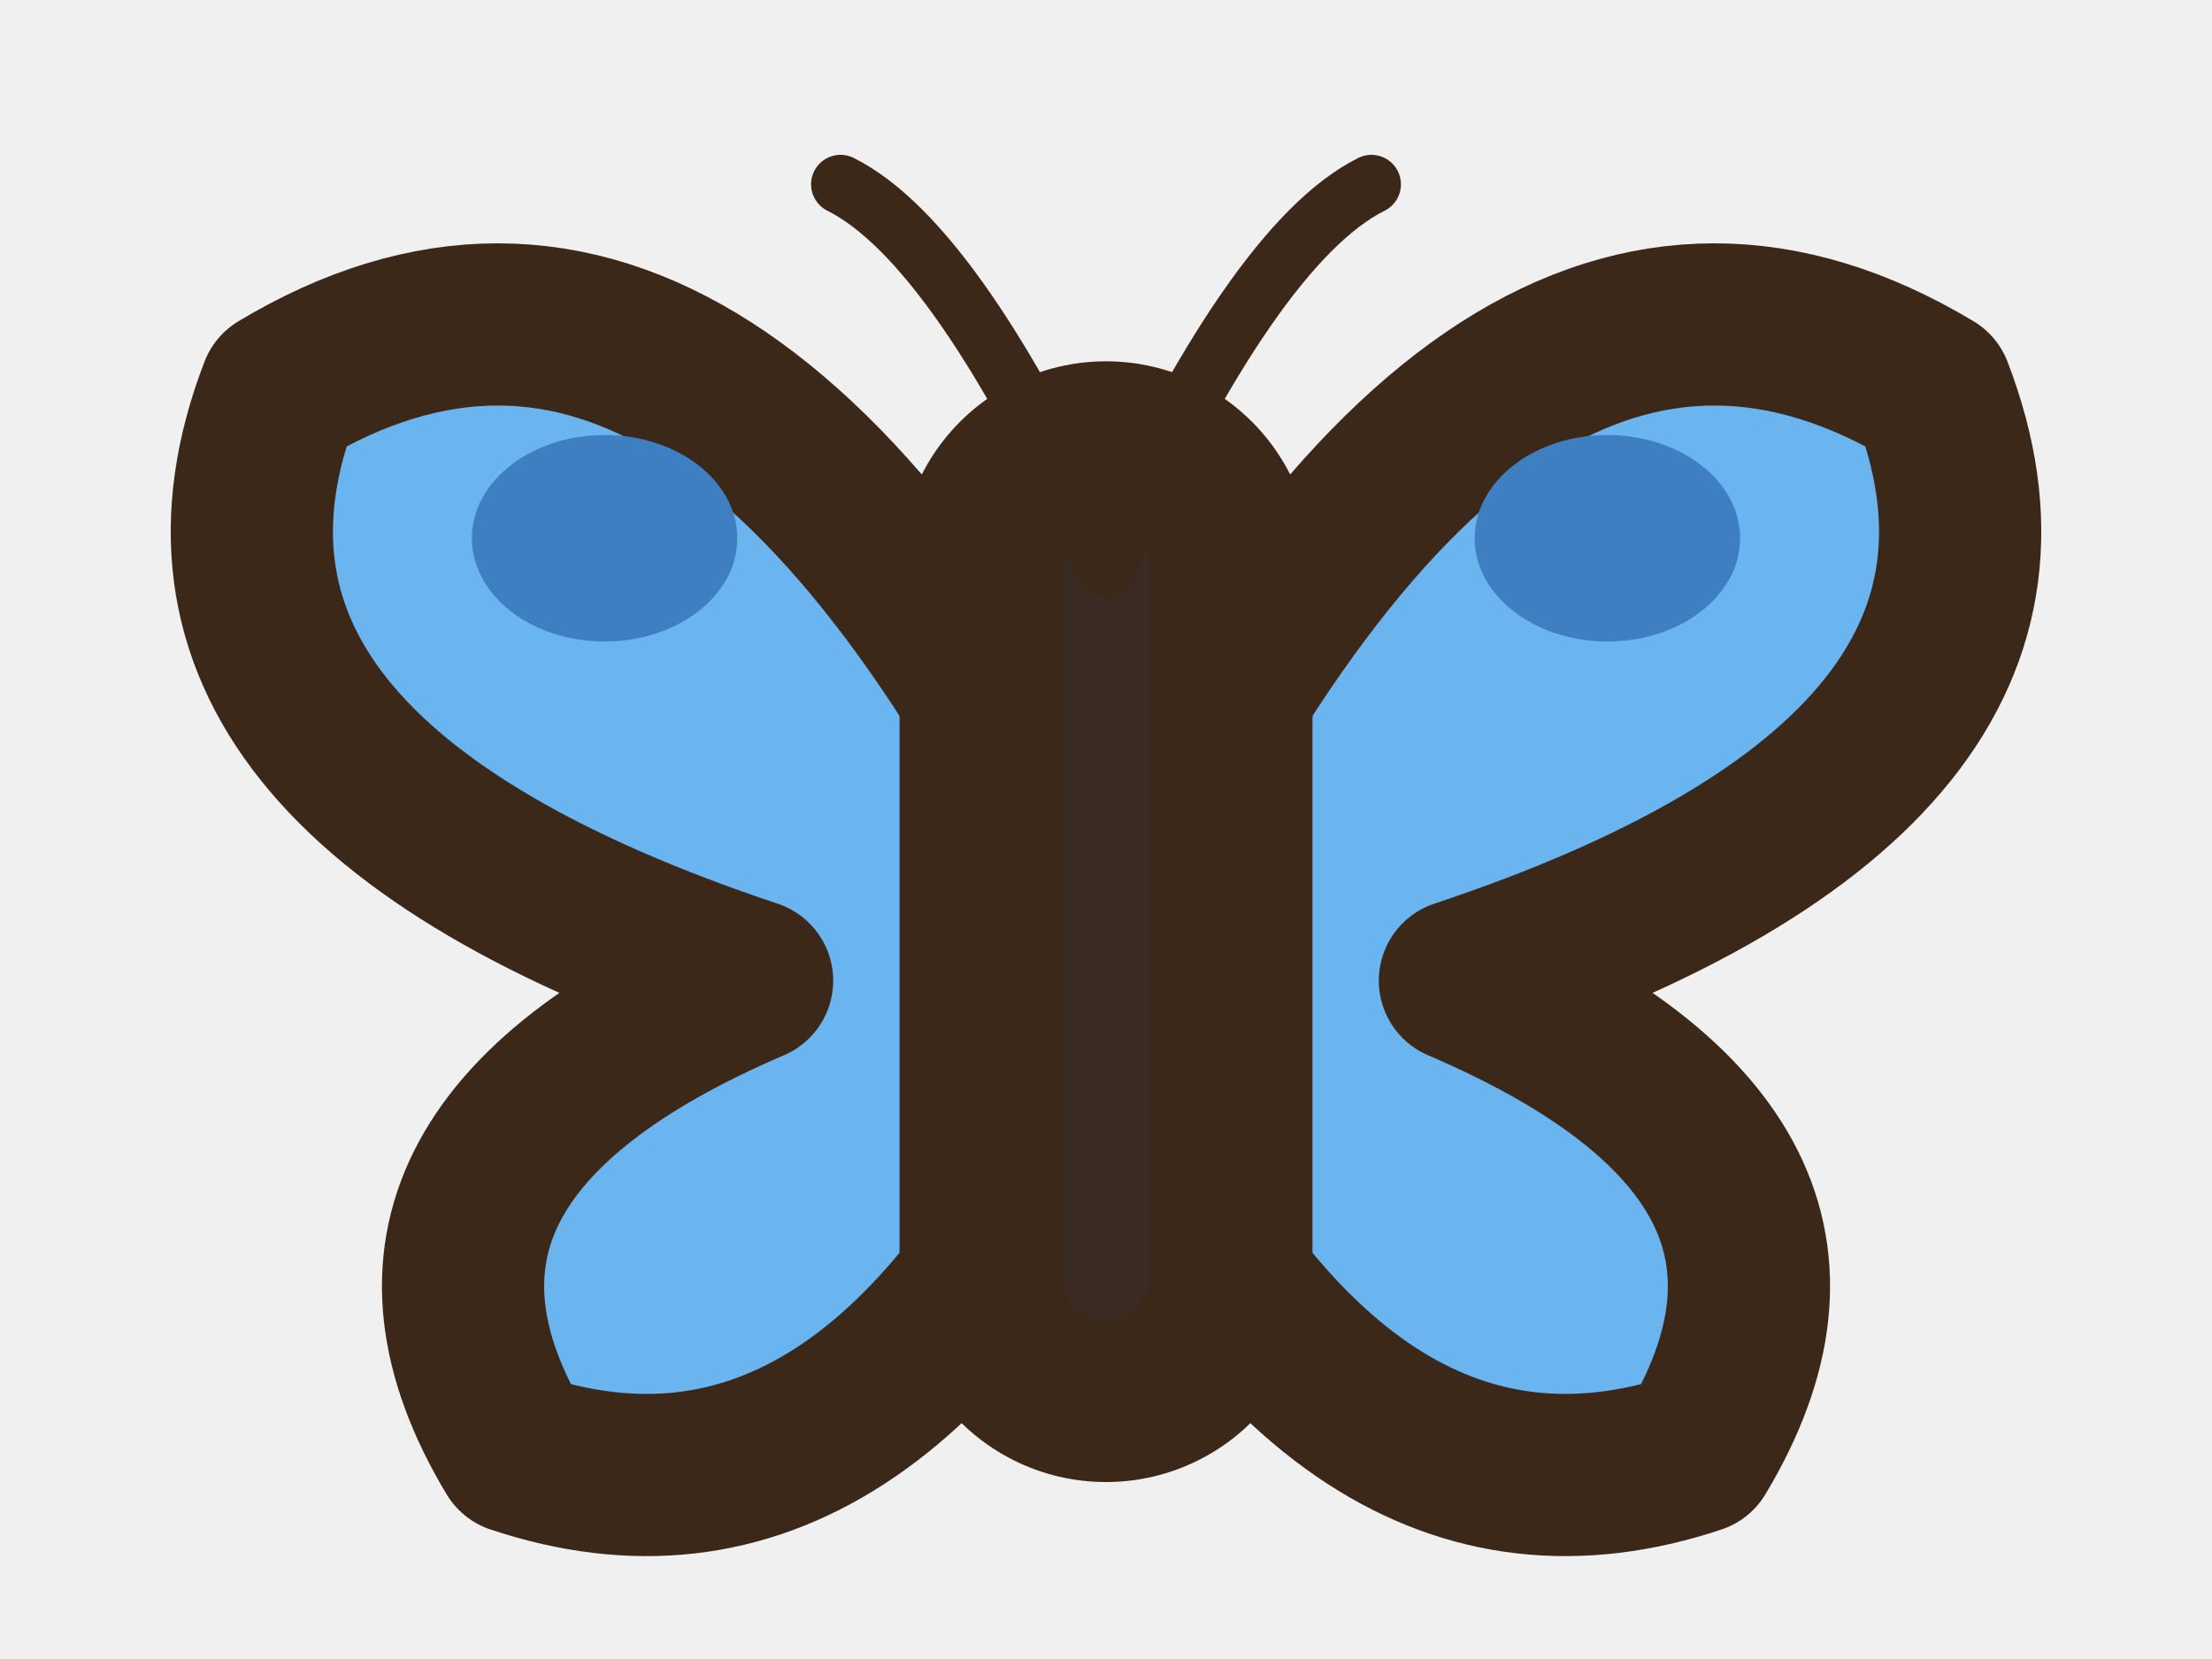
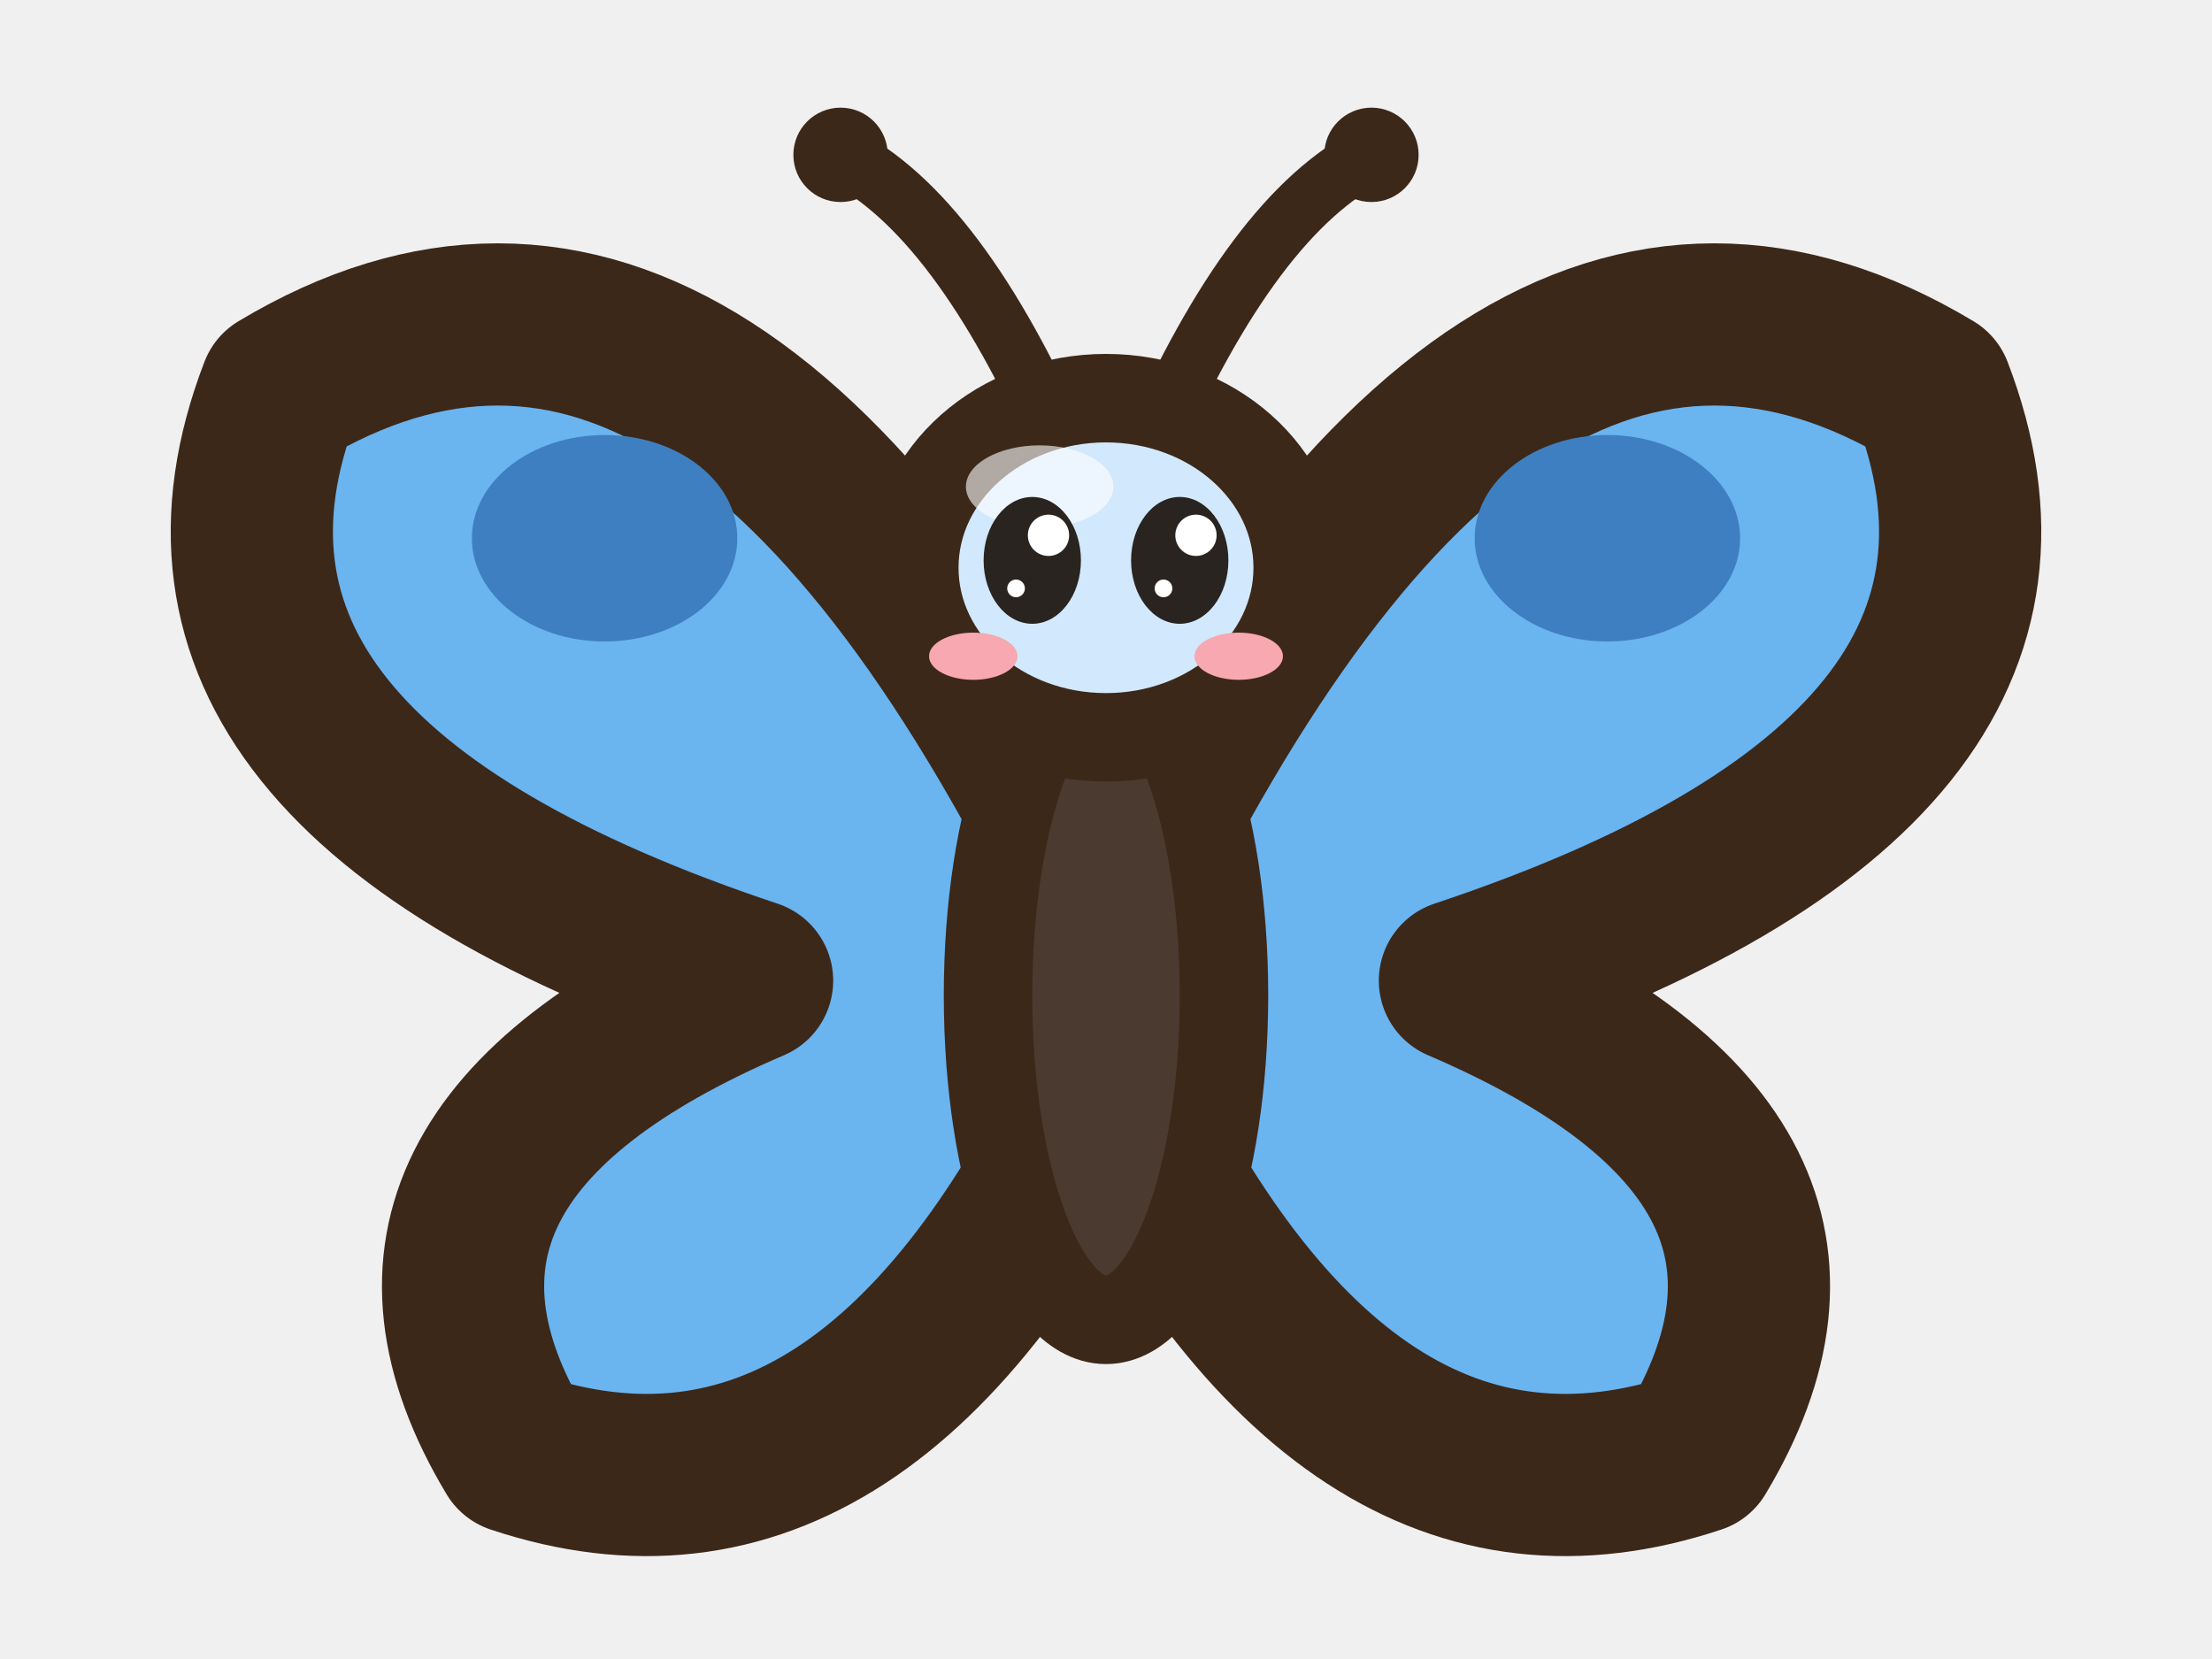
<svg xmlns="http://www.w3.org/2000/svg" width="15" height="11.25" viewBox="-7.5 -11.25 15 11.25">
  <g transform="translate(0 -5) scale(-1 1)">
    <path d="M0,0 Q2.6,-5.4 5.6,-3.6 Q6.6,-1 2.4,0.4 Q5.2,1.6 4,3.6 Q1.6,4.4 0,1 Z" fill="#6AB4F0" stroke="#3C2819" stroke-width="1.1" stroke-linejoin="round" stroke-linecap="round" />
    <ellipse cx="3.4" cy="-2.6" rx="0.9" ry="0.7" fill="#3E7FC1" stroke="none" />
  </g>
  <g transform="translate(0 -5) scale(1 1)">
    <path d="M0,0 Q2.6,-5.4 5.6,-3.6 Q6.6,-1 2.4,0.4 Q5.2,1.6 4,3.6 Q1.6,4.4 0,1 Z" fill="#6AB4F0" stroke="#3C2819" stroke-width="1.1" stroke-linejoin="round" stroke-linecap="round" />
    <ellipse cx="3.4" cy="-2.6" rx="0.9" ry="0.7" fill="#3E7FC1" stroke="none" />
  </g>
-   <path d="M0,-7.4 L0,-2.6" stroke="#3C2819" stroke-width="2.8" stroke-linecap="round" />
-   <path d="M0,-7.4 L0,-2.6" stroke="#3A2A24" stroke-width="0.6" stroke-linecap="round" />
-   <path d="M0,-7.4 Q-1,-9.6 -1.8,-10 M0,-7.4 Q1,-9.6 1.8,-10" fill="none" stroke="#3C2819" stroke-width="0.4" stroke-linecap="round" stroke-linejoin="round" />
+   <path d="M-0.3,-8.2 Q-1,-9.8 -1.8,-10.2 M0.3,-8.2 Q1,-9.8 1.8,-10.2" fill="none" stroke="#3C2819" stroke-width="0.4" stroke-linecap="round" stroke-linejoin="round" />
+   <ellipse cx="-1.8" cy="-10.2" rx="0.32" ry="0.32" fill="#3C2819" stroke="none" />
+   <ellipse cx="1.8" cy="-10.2" rx="0.32" ry="0.32" fill="#3C2819" stroke="none" />
+   <ellipse cx="0" cy="-4.5" rx="0.8" ry="2.2" fill="#4A3A30" stroke="#3C2819" stroke-width="0.6" stroke-linejoin="round" stroke-linecap="round" />
+   <ellipse cx="0" cy="-7.4" rx="1.3" ry="1.15" fill="#D2E8FC" stroke="#3C2819" stroke-width="0.6" stroke-linejoin="round" stroke-linecap="round" />
+   <ellipse cx="-0.45" cy="-7.95" rx="0.5" ry="0.28" fill-opacity="0.6" fill="#FFFFFF" stroke="none" />
+   <ellipse cx="-0.5" cy="-7.45" rx="0.33" ry="0.43" fill="#2A2420" stroke="none" />
+   <ellipse cx="-0.39" cy="-7.62" rx="0.14" ry="0.14" fill="#FFFFFF" stroke="none" />
+   <ellipse cx="-0.61" cy="-7.26" rx="0.06" ry="0.06" fill="#FFFFFF" stroke="none" />
+   <ellipse cx="0.5" cy="-7.45" rx="0.33" ry="0.43" fill="#2A2420" stroke="none" />
+   <ellipse cx="0.61" cy="-7.62" rx="0.14" ry="0.14" fill="#FFFFFF" stroke="none" />
+   <ellipse cx="0.39" cy="-7.26" rx="0.06" ry="0.06" fill="#FFFFFF" stroke="none" />
+   <ellipse cx="-0.9" cy="-6.8" rx="0.3" ry="0.16" fill="#F7A8B0" stroke="none" />
+   <ellipse cx="0.9" cy="-6.8" rx="0.3" ry="0.16" fill="#F7A8B0" stroke="none" />
</svg>
